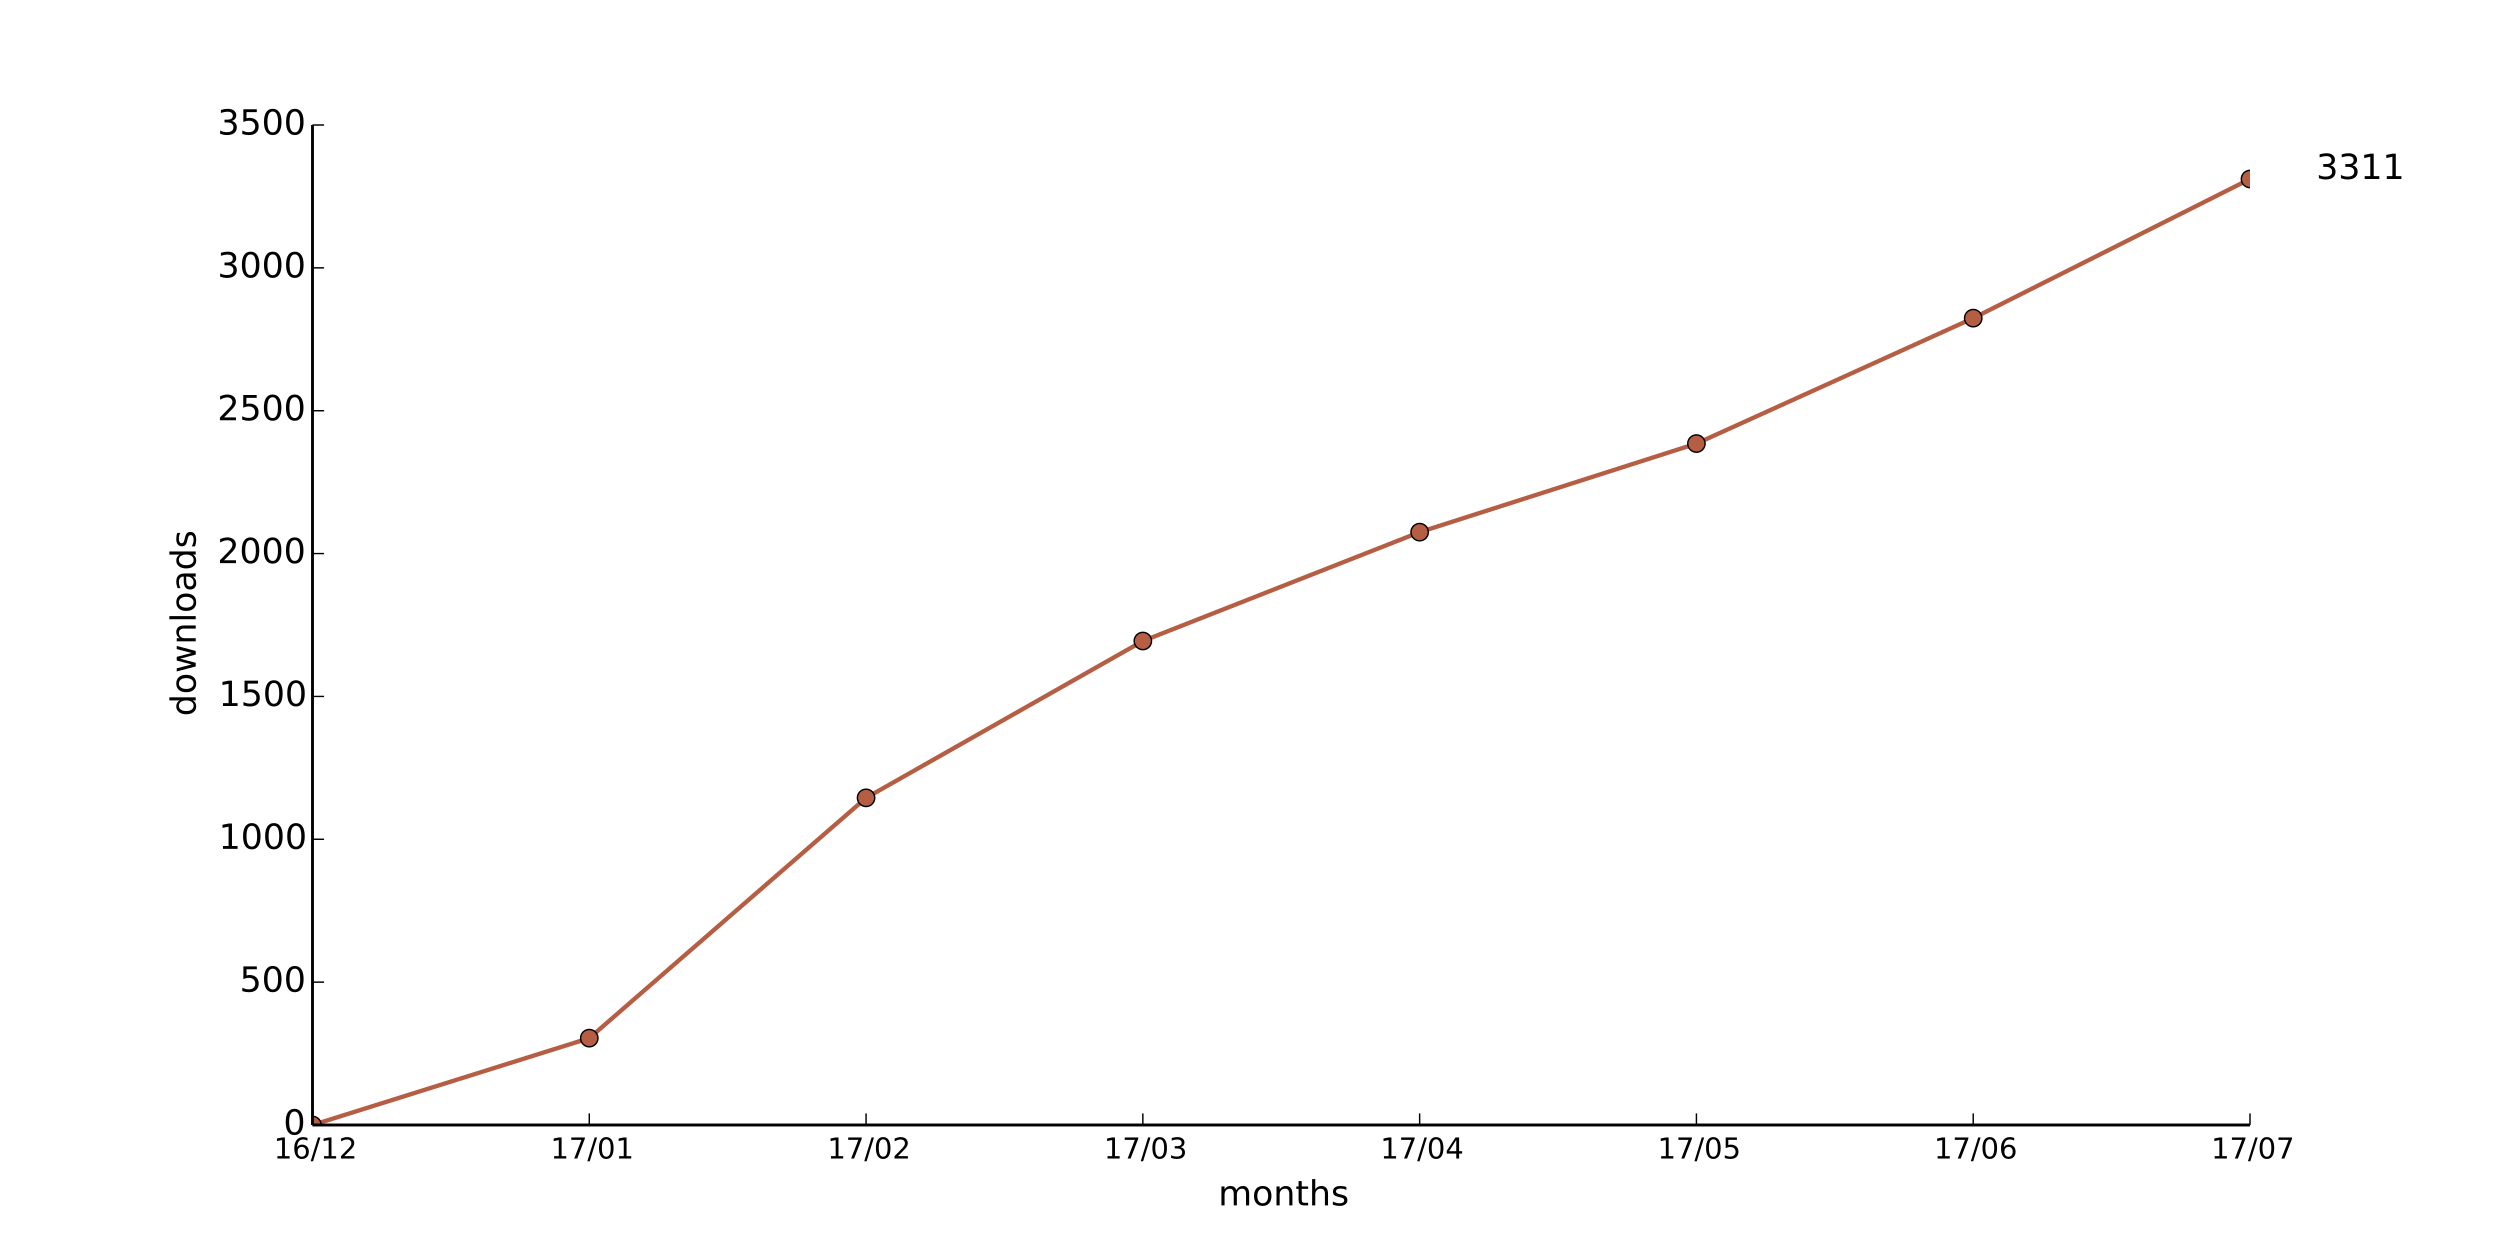
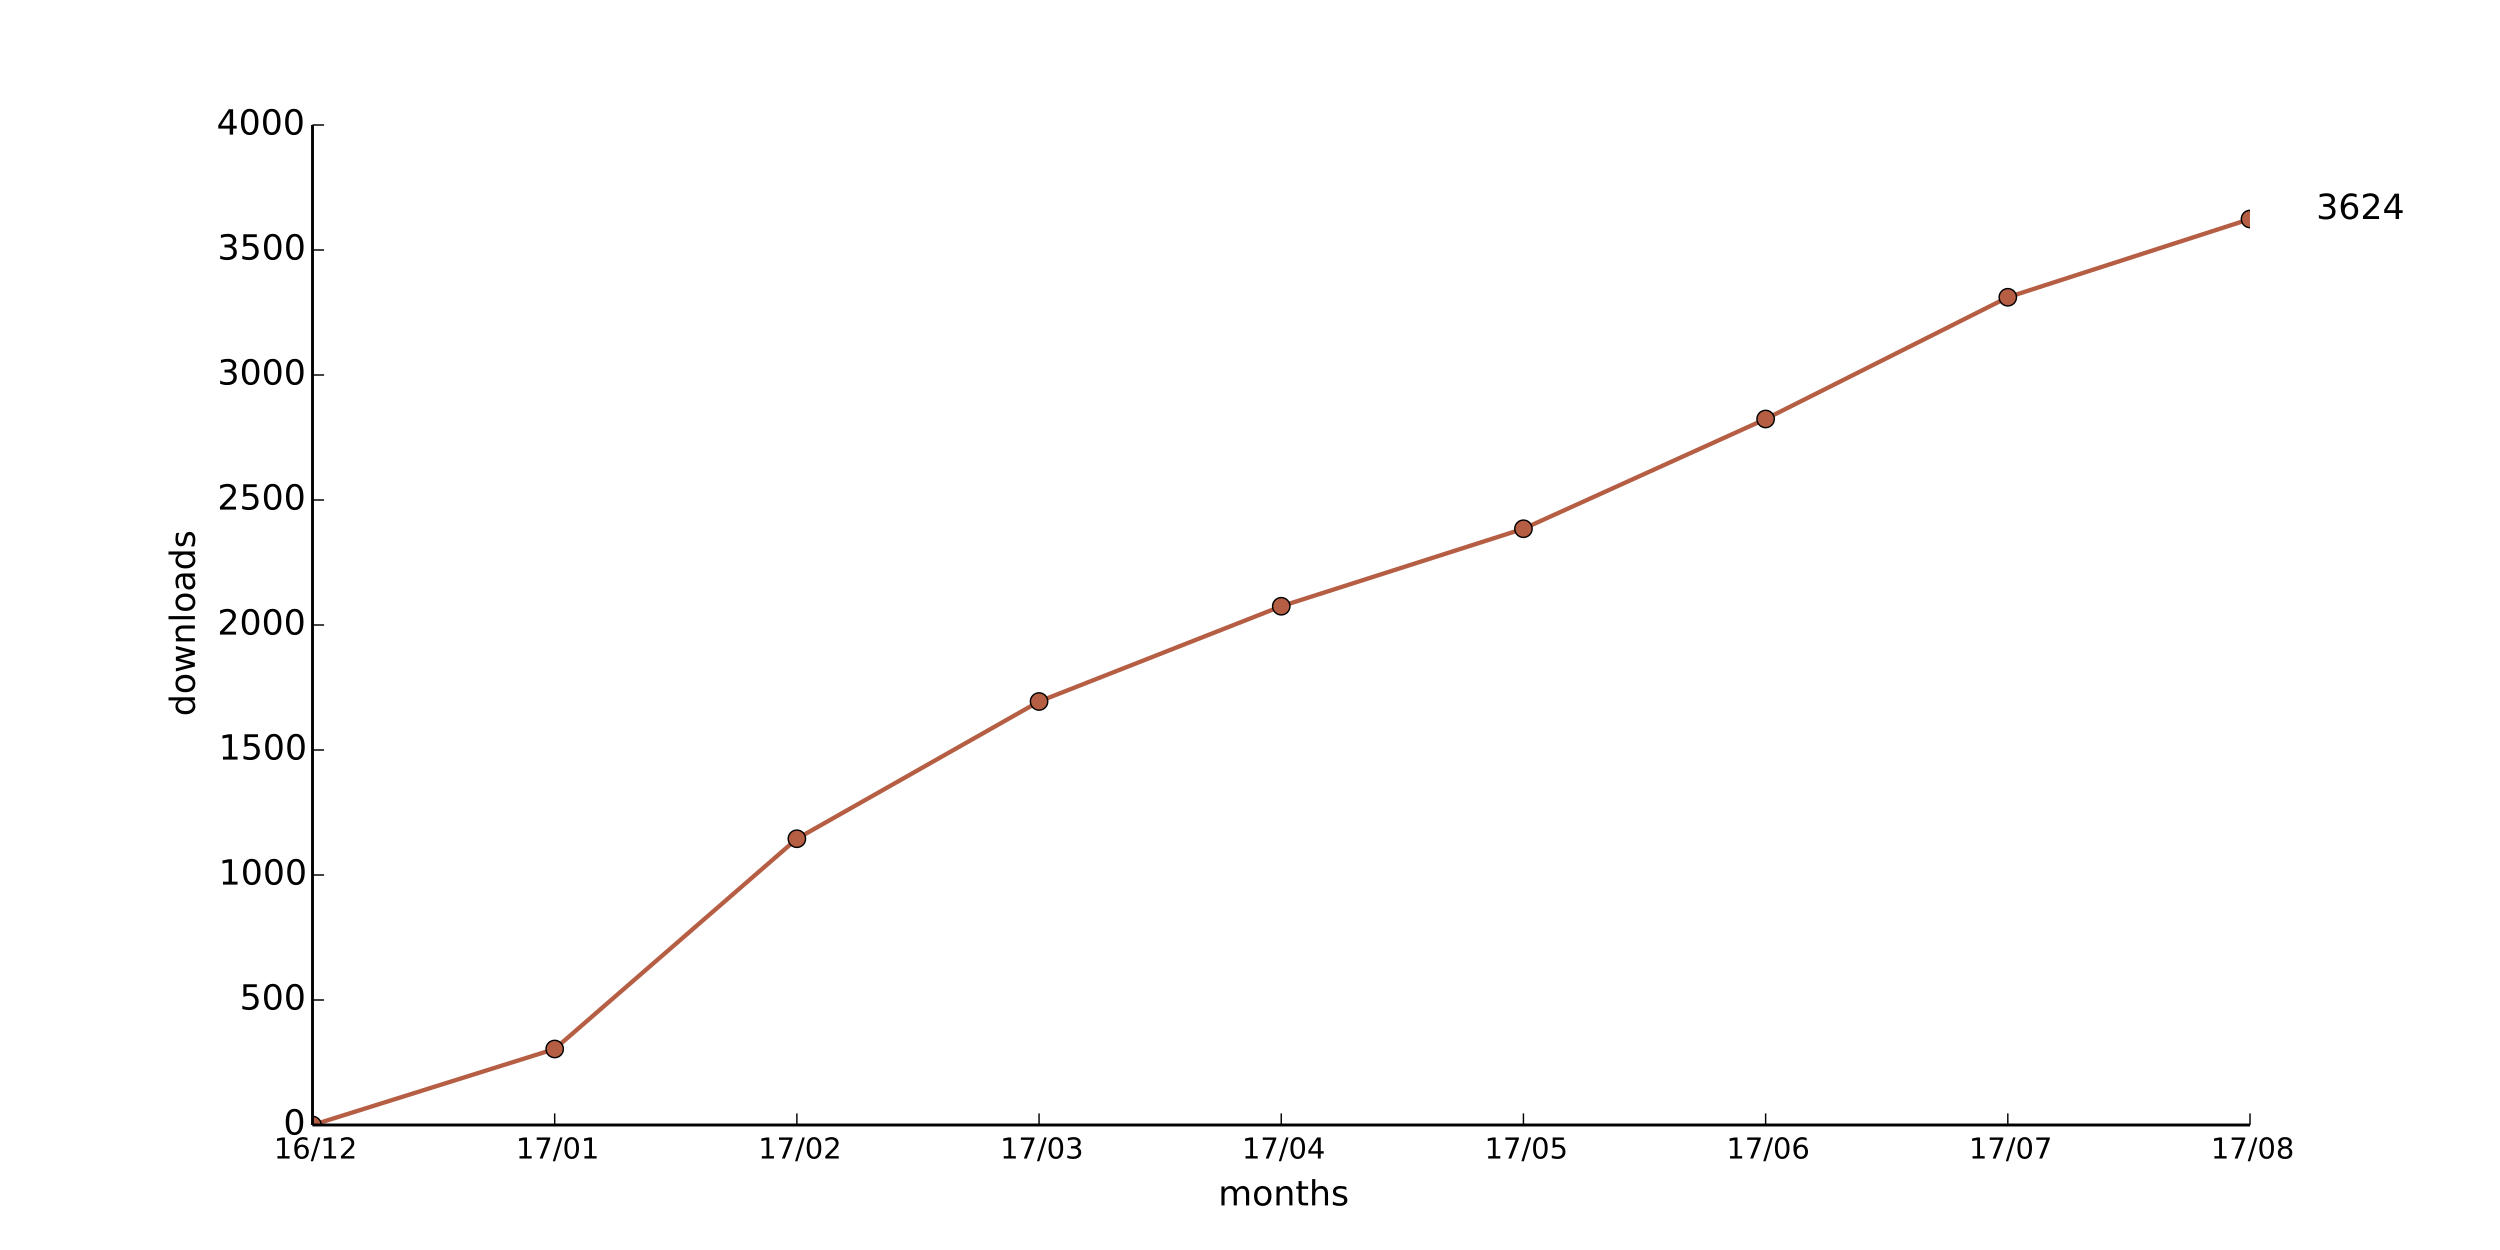
<svg xmlns="http://www.w3.org/2000/svg" xmlns:xlink="http://www.w3.org/1999/xlink" height="432pt" version="1.1" viewBox="0 0 864 432" width="864pt">
  <defs>
    <style type="text/css">
*{stroke-linecap:butt;stroke-linejoin:round;}
  </style>
  </defs>
  <g id="figure_1">
    <g id="patch_1">
      <path d=" M0 432 L864 432 L864 0 L0 0 z " style="fill:#ffffff;" />
    </g>
    <g id="axes_1">
      <g id="patch_2">
        <path d=" M108 388.8 L777.6 388.8 L777.6 43.2 L108 43.2 z " style="fill:#ffffff;" />
      </g>
      <g id="line2d_1">
-         <path clip-path="url(#pad36b945f0)" d=" M108 388.8 L203.657 358.782 L299.314 275.739 L394.971 221.53 L490.629 183.909 L586.286 153.298 L681.943 109.95 L777.6 61.862" style="fill:none;stroke:#b55e43;stroke-linecap:square;stroke-width:1.5;" />
+         <path clip-path="url(#pad36b945f0)" d=" M108 388.8 L191.7 362.534 L275.4 289.872 L359.1 242.438 L442.8 209.52 L526.5 182.736 L610.2 144.806 L693.9 102.73 L777.6 75.686" style="fill:none;stroke:#b55e43;stroke-linecap:square;stroke-width:1.5;" />
      </g>
      <g id="line2d_2">
        <defs>
          <path d=" M0 3 C0.796 3 1.559 2.684 2.121 2.121 C2.684 1.559 3 0.796 3 0 C3 -0.796 2.684 -1.559 2.121 -2.121 C1.559 -2.684 0.796 -3 0 -3 C-0.796 -3 -1.559 -2.684 -2.121 -2.121 C-2.684 -1.559 -3 -0.796 -3 0 C-3 0.796 -2.684 1.559 -2.121 2.121 C-1.559 2.684 -0.796 3 0 3 z " id="m6b2eb6d889" style="stroke:#000000;stroke-width:0.5;" />
        </defs>
        <g clip-path="url(#pad36b945f0)">
          <use style="fill:#b55e43;stroke:#000000;stroke-width:0.5;" x="108.0" xlink:href="#m6b2eb6d889" y="388.8" />
-           <use style="fill:#b55e43;stroke:#000000;stroke-width:0.5;" x="203.657" xlink:href="#m6b2eb6d889" y="358.782" />
-           <use style="fill:#b55e43;stroke:#000000;stroke-width:0.5;" x="299.314" xlink:href="#m6b2eb6d889" y="275.739" />
-           <use style="fill:#b55e43;stroke:#000000;stroke-width:0.5;" x="394.971" xlink:href="#m6b2eb6d889" y="221.53" />
-           <use style="fill:#b55e43;stroke:#000000;stroke-width:0.5;" x="490.629" xlink:href="#m6b2eb6d889" y="183.909" />
-           <use style="fill:#b55e43;stroke:#000000;stroke-width:0.5;" x="586.286" xlink:href="#m6b2eb6d889" y="153.298" />
-           <use style="fill:#b55e43;stroke:#000000;stroke-width:0.5;" x="681.943" xlink:href="#m6b2eb6d889" y="109.95" />
-           <use style="fill:#b55e43;stroke:#000000;stroke-width:0.5;" x="777.6" xlink:href="#m6b2eb6d889" y="61.862" />
+           <use style="fill:#b55e43;stroke:#000000;stroke-width:0.5;" x="191.7" xlink:href="#m6b2eb6d889" y="362.534" />
+           <use style="fill:#b55e43;stroke:#000000;stroke-width:0.5;" x="275.4" xlink:href="#m6b2eb6d889" y="289.872" />
+           <use style="fill:#b55e43;stroke:#000000;stroke-width:0.5;" x="359.1" xlink:href="#m6b2eb6d889" y="242.438" />
+           <use style="fill:#b55e43;stroke:#000000;stroke-width:0.5;" x="442.8" xlink:href="#m6b2eb6d889" y="209.52" />
+           <use style="fill:#b55e43;stroke:#000000;stroke-width:0.5;" x="526.5" xlink:href="#m6b2eb6d889" y="182.736" />
+           <use style="fill:#b55e43;stroke:#000000;stroke-width:0.5;" x="610.2" xlink:href="#m6b2eb6d889" y="144.806" />
+           <use style="fill:#b55e43;stroke:#000000;stroke-width:0.5;" x="693.9" xlink:href="#m6b2eb6d889" y="102.73" />
+           <use style="fill:#b55e43;stroke:#000000;stroke-width:0.5;" x="777.6" xlink:href="#m6b2eb6d889" y="75.686" />
        </g>
      </g>
      <g id="matplotlib.axis_1">
        <g id="xtick_1">
          <g id="line2d_3">
            <defs>
              <path d=" M0 0 L0 -4" id="m93b0483c22" style="stroke:#000000;stroke-width:0.5;" />
            </defs>
            <g>
              <use style="stroke:#000000;stroke-width:0.5;" x="108.0" xlink:href="#m93b0483c22" y="388.8" />
            </g>
          </g>
          <g id="text_1">
            <defs>
              <path d=" M12.406 8.297 L28.516 8.297 L28.516 63.922 L10.984 60.406 L10.984 69.391 L28.422 72.906 L38.281 72.906 L38.281 8.297 L54.391 8.297 L54.391 0 L12.406 0 z " id="DejaVuSans-31" />
              <path d=" M19.188 8.297 L53.609 8.297 L53.609 0 L7.328 0 L7.328 8.297 Q12.938 14.109 22.625 23.891 Q32.328 33.688 34.812 36.531 Q39.547 41.844 41.422 45.531 Q43.312 49.219 43.312 52.781 Q43.312 58.594 39.234 62.25 Q35.156 65.922 28.609 65.922 Q23.969 65.922 18.812 64.312 Q13.672 62.703 7.812 59.422 L7.812 69.391 Q13.766 71.781 18.938 73 Q24.125 74.219 28.422 74.219 Q39.75 74.219 46.484 68.547 Q53.219 62.891 53.219 53.422 Q53.219 48.922 51.531 44.891 Q49.859 40.875 45.406 35.406 Q44.188 33.984 37.641 27.219 Q31.109 20.453 19.188 8.297" id="DejaVuSans-32" />
              <path d=" M25.391 72.906 L33.688 72.906 L8.297 -9.281 L0 -9.281 z " id="DejaVuSans-2f" />
              <path d=" M33.016 40.375 Q26.375 40.375 22.484 35.828 Q18.609 31.297 18.609 23.391 Q18.609 15.531 22.484 10.953 Q26.375 6.391 33.016 6.391 Q39.656 6.391 43.531 10.953 Q47.406 15.531 47.406 23.391 Q47.406 31.297 43.531 35.828 Q39.656 40.375 33.016 40.375 M52.594 71.297 L52.594 62.312 Q48.875 64.062 45.094 64.984 Q41.312 65.922 37.594 65.922 Q27.828 65.922 22.672 59.328 Q17.531 52.734 16.797 39.406 Q19.672 43.656 24.016 45.922 Q28.375 48.188 33.594 48.188 Q44.578 48.188 50.953 41.516 Q57.328 34.859 57.328 23.391 Q57.328 12.156 50.688 5.359 Q44.047 -1.422 33.016 -1.422 Q20.359 -1.422 13.672 8.266 Q6.984 17.969 6.984 36.375 Q6.984 53.656 15.188 63.938 Q23.391 74.219 37.203 74.219 Q40.922 74.219 44.703 73.484 Q48.484 72.75 52.594 71.297" id="DejaVuSans-36" />
            </defs>
            <g transform="translate(94.64062 400.3984)scale(0.1 -0.1)">
              <use xlink:href="#DejaVuSans-31" />
              <use x="63.623" xlink:href="#DejaVuSans-36" />
              <use x="127.246" xlink:href="#DejaVuSans-2f" />
              <use x="160.938" xlink:href="#DejaVuSans-31" />
              <use x="224.561" xlink:href="#DejaVuSans-32" />
            </g>
          </g>
        </g>
        <g id="xtick_2">
          <g id="line2d_4">
            <g>
-               <use style="stroke:#000000;stroke-width:0.5;" x="203.657" xlink:href="#m93b0483c22" y="388.8" />
+               <use style="stroke:#000000;stroke-width:0.5;" x="191.7" xlink:href="#m93b0483c22" y="388.8" />
            </g>
          </g>
          <g id="text_2">
            <defs>
              <path d=" M31.781 66.406 Q24.172 66.406 20.328 58.906 Q16.5 51.422 16.5 36.375 Q16.5 21.391 20.328 13.891 Q24.172 6.391 31.781 6.391 Q39.453 6.391 43.281 13.891 Q47.125 21.391 47.125 36.375 Q47.125 51.422 43.281 58.906 Q39.453 66.406 31.781 66.406 M31.781 74.219 Q44.047 74.219 50.516 64.516 Q56.984 54.828 56.984 36.375 Q56.984 17.969 50.516 8.266 Q44.047 -1.422 31.781 -1.422 Q19.531 -1.422 13.062 8.266 Q6.594 17.969 6.594 36.375 Q6.594 54.828 13.062 64.516 Q19.531 74.219 31.781 74.219" id="DejaVuSans-30" />
              <path d=" M8.203 72.906 L55.078 72.906 L55.078 68.703 L28.609 0 L18.312 0 L43.219 64.594 L8.203 64.594 z " id="DejaVuSans-37" />
            </defs>
-             <g transform="translate(190.2587 400.3984)scale(0.1 -0.1)">
+             <g transform="translate(178.3016 400.3984)scale(0.1 -0.1)">
              <use xlink:href="#DejaVuSans-31" />
              <use x="63.623" xlink:href="#DejaVuSans-37" />
              <use x="127.246" xlink:href="#DejaVuSans-2f" />
              <use x="160.938" xlink:href="#DejaVuSans-30" />
              <use x="224.561" xlink:href="#DejaVuSans-31" />
            </g>
          </g>
        </g>
        <g id="xtick_3">
          <g id="line2d_5">
            <g>
-               <use style="stroke:#000000;stroke-width:0.5;" x="299.314" xlink:href="#m93b0483c22" y="388.8" />
+               <use style="stroke:#000000;stroke-width:0.5;" x="275.4" xlink:href="#m93b0483c22" y="388.8" />
            </g>
          </g>
          <g id="text_3">
-             <g transform="translate(285.9549 400.3984)scale(0.1 -0.1)">
+             <g transform="translate(262.0406 400.3984)scale(0.1 -0.1)">
              <use xlink:href="#DejaVuSans-31" />
              <use x="63.623" xlink:href="#DejaVuSans-37" />
              <use x="127.246" xlink:href="#DejaVuSans-2f" />
              <use x="160.938" xlink:href="#DejaVuSans-30" />
              <use x="224.561" xlink:href="#DejaVuSans-32" />
            </g>
          </g>
        </g>
        <g id="xtick_4">
          <g id="line2d_6">
            <g>
-               <use style="stroke:#000000;stroke-width:0.5;" x="394.971" xlink:href="#m93b0483c22" y="388.8" />
+               <use style="stroke:#000000;stroke-width:0.5;" x="359.1" xlink:href="#m93b0483c22" y="388.8" />
            </g>
          </g>
          <g id="text_4">
            <defs>
              <path d=" M40.578 39.312 Q47.656 37.797 51.625 33 Q55.609 28.219 55.609 21.188 Q55.609 10.406 48.188 4.484 Q40.766 -1.422 27.094 -1.422 Q22.516 -1.422 17.656 -0.516 Q12.797 0.391 7.625 2.203 L7.625 11.719 Q11.719 9.328 16.594 8.109 Q21.484 6.891 26.812 6.891 Q36.078 6.891 40.938 10.547 Q45.797 14.203 45.797 21.188 Q45.797 27.641 41.281 31.266 Q36.766 34.906 28.719 34.906 L20.219 34.906 L20.219 43.016 L29.109 43.016 Q36.375 43.016 40.234 45.922 Q44.094 48.828 44.094 54.297 Q44.094 59.906 40.109 62.906 Q36.141 65.922 28.719 65.922 Q24.656 65.922 20.016 65.031 Q15.375 64.156 9.812 62.312 L9.812 71.094 Q15.438 72.656 20.344 73.438 Q25.25 74.219 29.594 74.219 Q40.828 74.219 47.359 69.109 Q53.906 64.016 53.906 55.328 Q53.906 49.266 50.438 45.094 Q46.969 40.922 40.578 39.312" id="DejaVuSans-33" />
            </defs>
-             <g transform="translate(381.5121 400.3984)scale(0.1 -0.1)">
+             <g transform="translate(345.6406 400.3984)scale(0.1 -0.1)">
              <use xlink:href="#DejaVuSans-31" />
              <use x="63.623" xlink:href="#DejaVuSans-37" />
              <use x="127.246" xlink:href="#DejaVuSans-2f" />
              <use x="160.938" xlink:href="#DejaVuSans-30" />
              <use x="224.561" xlink:href="#DejaVuSans-33" />
            </g>
          </g>
        </g>
        <g id="xtick_5">
          <g id="line2d_7">
            <g>
-               <use style="stroke:#000000;stroke-width:0.5;" x="490.629" xlink:href="#m93b0483c22" y="388.8" />
+               <use style="stroke:#000000;stroke-width:0.5;" x="442.8" xlink:href="#m93b0483c22" y="388.8" />
            </g>
          </g>
          <g id="text_5">
            <defs>
              <path d=" M37.797 64.312 L12.891 25.391 L37.797 25.391 z  M35.203 72.906 L47.609 72.906 L47.609 25.391 L58.016 25.391 L58.016 17.188 L47.609 17.188 L47.609 0 L37.797 0 L37.797 17.188 L4.891 17.188 L4.891 26.703 z " id="DejaVuSans-34" />
            </defs>
-             <g transform="translate(477.0489 400.3984)scale(0.1 -0.1)">
+             <g transform="translate(429.2203 400.3984)scale(0.1 -0.1)">
              <use xlink:href="#DejaVuSans-31" />
              <use x="63.623" xlink:href="#DejaVuSans-37" />
              <use x="127.246" xlink:href="#DejaVuSans-2f" />
              <use x="160.938" xlink:href="#DejaVuSans-30" />
              <use x="224.561" xlink:href="#DejaVuSans-34" />
            </g>
          </g>
        </g>
        <g id="xtick_6">
          <g id="line2d_8">
            <g>
-               <use style="stroke:#000000;stroke-width:0.5;" x="586.286" xlink:href="#m93b0483c22" y="388.8" />
+               <use style="stroke:#000000;stroke-width:0.5;" x="526.5" xlink:href="#m93b0483c22" y="388.8" />
            </g>
          </g>
          <g id="text_6">
            <defs>
              <path d=" M10.797 72.906 L49.516 72.906 L49.516 64.594 L19.828 64.594 L19.828 46.734 Q21.969 47.469 24.109 47.828 Q26.266 48.188 28.422 48.188 Q40.625 48.188 47.75 41.5 Q54.891 34.812 54.891 23.391 Q54.891 11.625 47.562 5.094 Q40.234 -1.422 26.906 -1.422 Q22.312 -1.422 17.547 -0.641 Q12.797 0.141 7.719 1.703 L7.719 11.625 Q12.109 9.234 16.797 8.062 Q21.484 6.891 26.703 6.891 Q35.156 6.891 40.078 11.328 Q45.016 15.766 45.016 23.391 Q45.016 31 40.078 35.438 Q35.156 39.891 26.703 39.891 Q22.75 39.891 18.812 39.016 Q14.891 38.141 10.797 36.281 z " id="DejaVuSans-35" />
            </defs>
-             <g transform="translate(572.8623 400.3984)scale(0.1 -0.1)">
+             <g transform="translate(513.0766 400.3984)scale(0.1 -0.1)">
              <use xlink:href="#DejaVuSans-31" />
              <use x="63.623" xlink:href="#DejaVuSans-37" />
              <use x="127.246" xlink:href="#DejaVuSans-2f" />
              <use x="160.938" xlink:href="#DejaVuSans-30" />
              <use x="224.561" xlink:href="#DejaVuSans-35" />
            </g>
          </g>
        </g>
        <g id="xtick_7">
          <g id="line2d_9">
            <g>
-               <use style="stroke:#000000;stroke-width:0.5;" x="681.943" xlink:href="#m93b0483c22" y="388.8" />
+               <use style="stroke:#000000;stroke-width:0.5;" x="610.2" xlink:href="#m93b0483c22" y="388.8" />
            </g>
          </g>
          <g id="text_7">
-             <g transform="translate(668.3975 400.3984)scale(0.1 -0.1)">
+             <g transform="translate(596.6547 400.3984)scale(0.1 -0.1)">
              <use xlink:href="#DejaVuSans-31" />
              <use x="63.623" xlink:href="#DejaVuSans-37" />
              <use x="127.246" xlink:href="#DejaVuSans-2f" />
              <use x="160.938" xlink:href="#DejaVuSans-30" />
              <use x="224.561" xlink:href="#DejaVuSans-36" />
            </g>
          </g>
        </g>
        <g id="xtick_8">
          <g id="line2d_10">
            <g>
+               <use style="stroke:#000000;stroke-width:0.5;" x="693.9" xlink:href="#m93b0483c22" y="388.8" />
+             </g>
+           </g>
+           <g id="text_8">
+             <g transform="translate(680.4672 400.3984)scale(0.1 -0.1)">
+               <use xlink:href="#DejaVuSans-31" />
+               <use x="63.623" xlink:href="#DejaVuSans-37" />
+               <use x="127.246" xlink:href="#DejaVuSans-2f" />
+               <use x="160.938" xlink:href="#DejaVuSans-30" />
+               <use x="224.561" xlink:href="#DejaVuSans-37" />
+             </g>
+           </g>
+         </g>
+         <g id="xtick_9">
+           <g id="line2d_11">
+             <g>
              <use style="stroke:#000000;stroke-width:0.5;" x="777.6" xlink:href="#m93b0483c22" y="388.8" />
            </g>
          </g>
-           <g id="text_8">
-             <g transform="translate(764.1672 400.3984)scale(0.1 -0.1)">
-               <use xlink:href="#DejaVuSans-31" />
-               <use x="63.623" xlink:href="#DejaVuSans-37" />
-               <use x="127.246" xlink:href="#DejaVuSans-2f" />
-               <use x="160.938" xlink:href="#DejaVuSans-30" />
-               <use x="224.561" xlink:href="#DejaVuSans-37" />
-             </g>
-           </g>
-         </g>
-         <g id="text_9">
+           <g id="text_9">
+             <defs>
+               <path d=" M31.781 34.625 Q24.75 34.625 20.719 30.859 Q16.703 27.094 16.703 20.516 Q16.703 13.922 20.719 10.156 Q24.75 6.391 31.781 6.391 Q38.812 6.391 42.859 10.172 Q46.922 13.969 46.922 20.516 Q46.922 27.094 42.891 30.859 Q38.875 34.625 31.781 34.625 M21.922 38.812 Q15.578 40.375 12.031 44.719 Q8.5 49.078 8.5 55.328 Q8.5 64.062 14.719 69.141 Q20.953 74.219 31.781 74.219 Q42.672 74.219 48.875 69.141 Q55.078 64.062 55.078 55.328 Q55.078 49.078 51.531 44.719 Q48 40.375 41.703 38.812 Q48.828 37.156 52.797 32.312 Q56.781 27.484 56.781 20.516 Q56.781 9.906 50.312 4.234 Q43.844 -1.422 31.781 -1.422 Q19.734 -1.422 13.25 4.234 Q6.781 9.906 6.781 20.516 Q6.781 27.484 10.781 32.312 Q14.797 37.156 21.922 38.812 M18.312 54.391 Q18.312 48.734 21.844 45.562 Q25.391 42.391 31.781 42.391 Q38.141 42.391 41.719 45.562 Q45.312 48.734 45.312 54.391 Q45.312 60.062 41.719 63.234 Q38.141 66.406 31.781 66.406 Q25.391 66.406 21.844 63.234 Q18.312 60.062 18.312 54.391" id="DejaVuSans-38" />
+             </defs>
+             <g transform="translate(764.082 400.3984)scale(0.1 -0.1)">
+               <use xlink:href="#DejaVuSans-31" />
+               <use x="63.623" xlink:href="#DejaVuSans-37" />
+               <use x="127.246" xlink:href="#DejaVuSans-2f" />
+               <use x="160.938" xlink:href="#DejaVuSans-30" />
+               <use x="224.561" xlink:href="#DejaVuSans-38" />
+             </g>
+           </g>
+         </g>
+         <g id="text_10">
          <defs>
            <path d=" M30.609 48.391 Q23.391 48.391 19.188 42.75 Q14.984 37.109 14.984 27.297 Q14.984 17.484 19.156 11.844 Q23.344 6.203 30.609 6.203 Q37.797 6.203 41.984 11.859 Q46.188 17.531 46.188 27.297 Q46.188 37.016 41.984 42.703 Q37.797 48.391 30.609 48.391 M30.609 56 Q42.328 56 49.016 48.375 Q55.719 40.766 55.719 27.297 Q55.719 13.875 49.016 6.219 Q42.328 -1.422 30.609 -1.422 Q18.844 -1.422 12.172 6.219 Q5.516 13.875 5.516 27.297 Q5.516 40.766 12.172 48.375 Q18.844 56 30.609 56" id="DejaVuSans-6f" />
            <path d=" M52 44.188 Q55.375 50.25 60.062 53.125 Q64.75 56 71.094 56 Q79.641 56 84.281 50.016 Q88.922 44.047 88.922 33.016 L88.922 0 L79.891 0 L79.891 32.719 Q79.891 40.578 77.094 44.375 Q74.312 48.188 68.609 48.188 Q61.625 48.188 57.562 43.547 Q53.516 38.922 53.516 30.906 L53.516 0 L44.484 0 L44.484 32.719 Q44.484 40.625 41.703 44.406 Q38.922 48.188 33.109 48.188 Q26.219 48.188 22.156 43.531 Q18.109 38.875 18.109 30.906 L18.109 0 L9.078 0 L9.078 54.688 L18.109 54.688 L18.109 46.188 Q21.188 51.219 25.484 53.609 Q29.781 56 35.688 56 Q41.656 56 45.828 52.969 Q50 49.953 52 44.188" id="DejaVuSans-6d" />
            <path d=" M54.891 33.016 L54.891 0 L45.906 0 L45.906 32.719 Q45.906 40.484 42.875 44.328 Q39.844 48.188 33.797 48.188 Q26.516 48.188 22.312 43.547 Q18.109 38.922 18.109 30.906 L18.109 0 L9.078 0 L9.078 54.688 L18.109 54.688 L18.109 46.188 Q21.344 51.125 25.703 53.562 Q30.078 56 35.797 56 Q45.219 56 50.047 50.172 Q54.891 44.344 54.891 33.016" id="DejaVuSans-6e" />
            <path d=" M54.891 33.016 L54.891 0 L45.906 0 L45.906 32.719 Q45.906 40.484 42.875 44.328 Q39.844 48.188 33.797 48.188 Q26.516 48.188 22.312 43.547 Q18.109 38.922 18.109 30.906 L18.109 0 L9.078 0 L9.078 75.984 L18.109 75.984 L18.109 46.188 Q21.344 51.125 25.703 53.562 Q30.078 56 35.797 56 Q45.219 56 50.047 50.172 Q54.891 44.344 54.891 33.016" id="DejaVuSans-68" />
            <path d=" M18.312 70.219 L18.312 54.688 L36.812 54.688 L36.812 47.703 L18.312 47.703 L18.312 18.016 Q18.312 11.328 20.141 9.422 Q21.969 7.516 27.594 7.516 L36.812 7.516 L36.812 0 L27.594 0 Q17.188 0 13.234 3.875 Q9.281 7.766 9.281 18.016 L9.281 47.703 L2.688 47.703 L2.688 54.688 L9.281 54.688 L9.281 70.219 z " id="DejaVuSans-74" />
            <path d=" M44.281 53.078 L44.281 44.578 Q40.484 46.531 36.375 47.5 Q32.281 48.484 27.875 48.484 Q21.188 48.484 17.844 46.438 Q14.5 44.391 14.5 40.281 Q14.5 37.156 16.891 35.375 Q19.281 33.594 26.516 31.984 L29.594 31.297 Q39.156 29.25 43.188 25.516 Q47.219 21.781 47.219 15.094 Q47.219 7.469 41.188 3.016 Q35.156 -1.422 24.609 -1.422 Q20.219 -1.422 15.453 -0.562 Q10.688 0.297 5.422 2 L5.422 11.281 Q10.406 8.688 15.234 7.391 Q20.062 6.109 24.812 6.109 Q31.156 6.109 34.562 8.281 Q37.984 10.453 37.984 14.406 Q37.984 18.062 35.516 20.016 Q33.062 21.969 24.703 23.781 L21.578 24.516 Q13.234 26.266 9.516 29.906 Q5.812 33.547 5.812 39.891 Q5.812 47.609 11.281 51.797 Q16.75 56 26.812 56 Q31.781 56 36.172 55.266 Q40.578 54.547 44.281 53.078" id="DejaVuSans-73" />
          </defs>
          <g transform="translate(421.0387 416.5962)scale(0.12 -0.12)">
            <use xlink:href="#DejaVuSans-6d" />
            <use x="97.412" xlink:href="#DejaVuSans-6f" />
            <use x="158.594" xlink:href="#DejaVuSans-6e" />
            <use x="221.973" xlink:href="#DejaVuSans-74" />
            <use x="261.182" xlink:href="#DejaVuSans-68" />
            <use x="324.561" xlink:href="#DejaVuSans-73" />
          </g>
        </g>
      </g>
      <g id="matplotlib.axis_2">
        <g id="ytick_1">
-           <g id="line2d_11">
+           <g id="line2d_12">
            <defs>
              <path d=" M0 0 L4 0" id="m728421d6d4" style="stroke:#000000;stroke-width:0.5;" />
            </defs>
            <g>
              <use style="stroke:#000000;stroke-width:0.5;" x="108.0" xlink:href="#m728421d6d4" y="388.8" />
            </g>
          </g>
-           <g id="text_10">
+           <g id="text_11">
            <g transform="translate(97.95312 392.1112)scale(0.12 -0.12)">
              <use xlink:href="#DejaVuSans-30" />
            </g>
          </g>
        </g>
        <g id="ytick_2">
-           <g id="line2d_12">
-             <g>
-               <use style="stroke:#000000;stroke-width:0.5;" x="108.0" xlink:href="#m728421d6d4" y="339.429" />
-             </g>
-           </g>
-           <g id="text_11">
-             <g transform="translate(82.81812 342.7398)scale(0.12 -0.12)">
+           <g id="line2d_13">
+             <g>
+               <use style="stroke:#000000;stroke-width:0.5;" x="108.0" xlink:href="#m728421d6d4" y="345.6" />
+             </g>
+           </g>
+           <g id="text_12">
+             <g transform="translate(82.81812 348.9112)scale(0.12 -0.12)">
              <use xlink:href="#DejaVuSans-35" />
              <use x="63.623" xlink:href="#DejaVuSans-30" />
              <use x="127.246" xlink:href="#DejaVuSans-30" />
            </g>
          </g>
        </g>
        <g id="ytick_3">
-           <g id="line2d_13">
-             <g>
-               <use style="stroke:#000000;stroke-width:0.5;" x="108.0" xlink:href="#m728421d6d4" y="290.057" />
-             </g>
-           </g>
-           <g id="text_12">
-             <g transform="translate(75.575 293.3684)scale(0.12 -0.12)">
+           <g id="line2d_14">
+             <g>
+               <use style="stroke:#000000;stroke-width:0.5;" x="108.0" xlink:href="#m728421d6d4" y="302.4" />
+             </g>
+           </g>
+           <g id="text_13">
+             <g transform="translate(75.575 305.7113)scale(0.12 -0.12)">
              <use xlink:href="#DejaVuSans-31" />
              <use x="63.623" xlink:href="#DejaVuSans-30" />
              <use x="127.246" xlink:href="#DejaVuSans-30" />
              <use x="190.869" xlink:href="#DejaVuSans-30" />
            </g>
          </g>
        </g>
        <g id="ytick_4">
-           <g id="line2d_14">
-             <g>
-               <use style="stroke:#000000;stroke-width:0.5;" x="108.0" xlink:href="#m728421d6d4" y="240.686" />
-             </g>
-           </g>
-           <g id="text_13">
-             <g transform="translate(75.575 243.997)scale(0.12 -0.12)">
+           <g id="line2d_15">
+             <g>
+               <use style="stroke:#000000;stroke-width:0.5;" x="108.0" xlink:href="#m728421d6d4" y="259.2" />
+             </g>
+           </g>
+           <g id="text_14">
+             <g transform="translate(75.575 262.5113)scale(0.12 -0.12)">
              <use xlink:href="#DejaVuSans-31" />
              <use x="63.623" xlink:href="#DejaVuSans-35" />
              <use x="127.246" xlink:href="#DejaVuSans-30" />
              <use x="190.869" xlink:href="#DejaVuSans-30" />
            </g>
          </g>
        </g>
        <g id="ytick_5">
-           <g id="line2d_15">
-             <g>
-               <use style="stroke:#000000;stroke-width:0.5;" x="108.0" xlink:href="#m728421d6d4" y="191.314" />
-             </g>
-           </g>
-           <g id="text_14">
-             <g transform="translate(75.13625 194.6255)scale(0.12 -0.12)">
+           <g id="line2d_16">
+             <g>
+               <use style="stroke:#000000;stroke-width:0.5;" x="108.0" xlink:href="#m728421d6d4" y="216.0" />
+             </g>
+           </g>
+           <g id="text_15">
+             <g transform="translate(75.13625 219.3113)scale(0.12 -0.12)">
              <use xlink:href="#DejaVuSans-32" />
              <use x="63.623" xlink:href="#DejaVuSans-30" />
              <use x="127.246" xlink:href="#DejaVuSans-30" />
              <use x="190.869" xlink:href="#DejaVuSans-30" />
            </g>
          </g>
        </g>
        <g id="ytick_6">
-           <g id="line2d_16">
-             <g>
-               <use style="stroke:#000000;stroke-width:0.5;" x="108.0" xlink:href="#m728421d6d4" y="141.943" />
-             </g>
-           </g>
-           <g id="text_15">
-             <g transform="translate(75.13625 145.2541)scale(0.12 -0.12)">
+           <g id="line2d_17">
+             <g>
+               <use style="stroke:#000000;stroke-width:0.5;" x="108.0" xlink:href="#m728421d6d4" y="172.8" />
+             </g>
+           </g>
+           <g id="text_16">
+             <g transform="translate(75.13625 176.1113)scale(0.12 -0.12)">
              <use xlink:href="#DejaVuSans-32" />
              <use x="63.623" xlink:href="#DejaVuSans-35" />
              <use x="127.246" xlink:href="#DejaVuSans-30" />
              <use x="190.869" xlink:href="#DejaVuSans-30" />
            </g>
          </g>
        </g>
        <g id="ytick_7">
-           <g id="line2d_17">
-             <g>
-               <use style="stroke:#000000;stroke-width:0.5;" x="108.0" xlink:href="#m728421d6d4" y="92.571" />
-             </g>
-           </g>
-           <g id="text_16">
-             <g transform="translate(75.17188 95.88268)scale(0.12 -0.12)">
+           <g id="line2d_18">
+             <g>
+               <use style="stroke:#000000;stroke-width:0.5;" x="108.0" xlink:href="#m728421d6d4" y="129.6" />
+             </g>
+           </g>
+           <g id="text_17">
+             <g transform="translate(75.17188 132.9112)scale(0.12 -0.12)">
              <use xlink:href="#DejaVuSans-33" />
              <use x="63.623" xlink:href="#DejaVuSans-30" />
              <use x="127.246" xlink:href="#DejaVuSans-30" />
              <use x="190.869" xlink:href="#DejaVuSans-30" />
            </g>
          </g>
        </g>
        <g id="ytick_8">
-           <g id="line2d_18">
-             <g>
-               <use style="stroke:#000000;stroke-width:0.5;" x="108.0" xlink:href="#m728421d6d4" y="43.2" />
-             </g>
-           </g>
-           <g id="text_17">
-             <g transform="translate(75.17188 46.51125)scale(0.12 -0.12)">
+           <g id="line2d_19">
+             <g>
+               <use style="stroke:#000000;stroke-width:0.5;" x="108.0" xlink:href="#m728421d6d4" y="86.4" />
+             </g>
+           </g>
+           <g id="text_18">
+             <g transform="translate(75.17188 89.71125)scale(0.12 -0.12)">
              <use xlink:href="#DejaVuSans-33" />
              <use x="63.623" xlink:href="#DejaVuSans-35" />
              <use x="127.246" xlink:href="#DejaVuSans-30" />
              <use x="190.869" xlink:href="#DejaVuSans-30" />
            </g>
          </g>
        </g>
-         <g id="text_18">
+         <g id="ytick_9">
+           <g id="line2d_20">
+             <g>
+               <use style="stroke:#000000;stroke-width:0.5;" x="108.0" xlink:href="#m728421d6d4" y="43.2" />
+             </g>
+           </g>
+           <g id="text_19">
+             <g transform="translate(74.84375 46.51125)scale(0.12 -0.12)">
+               <use xlink:href="#DejaVuSans-34" />
+               <use x="63.623" xlink:href="#DejaVuSans-30" />
+               <use x="127.246" xlink:href="#DejaVuSans-30" />
+               <use x="190.869" xlink:href="#DejaVuSans-30" />
+             </g>
+           </g>
+         </g>
+         <g id="text_20">
          <defs>
            <path d=" M45.406 46.391 L45.406 75.984 L54.391 75.984 L54.391 0 L45.406 0 L45.406 8.203 Q42.578 3.328 38.25 0.953 Q33.938 -1.422 27.875 -1.422 Q17.969 -1.422 11.734 6.484 Q5.516 14.406 5.516 27.297 Q5.516 40.188 11.734 48.094 Q17.969 56 27.875 56 Q33.938 56 38.25 53.625 Q42.578 51.266 45.406 46.391 M14.797 27.297 Q14.797 17.391 18.875 11.75 Q22.953 6.109 30.078 6.109 Q37.203 6.109 41.297 11.75 Q45.406 17.391 45.406 27.297 Q45.406 37.203 41.297 42.844 Q37.203 48.484 30.078 48.484 Q22.953 48.484 18.875 42.844 Q14.797 37.203 14.797 27.297" id="DejaVuSans-64" />
            <path d=" M34.281 27.484 Q23.391 27.484 19.188 25 Q14.984 22.516 14.984 16.5 Q14.984 11.719 18.141 8.906 Q21.297 6.109 26.703 6.109 Q34.188 6.109 38.703 11.406 Q43.219 16.703 43.219 25.484 L43.219 27.484 z  M52.203 31.203 L52.203 0 L43.219 0 L43.219 8.297 Q40.141 3.328 35.547 0.953 Q30.953 -1.422 24.312 -1.422 Q15.922 -1.422 10.953 3.297 Q6 8.016 6 15.922 Q6 25.141 12.172 29.828 Q18.359 34.516 30.609 34.516 L43.219 34.516 L43.219 35.406 Q43.219 41.609 39.141 45 Q35.062 48.391 27.688 48.391 Q23 48.391 18.547 47.266 Q14.109 46.141 10.016 43.891 L10.016 52.203 Q14.938 54.109 19.578 55.047 Q24.219 56 28.609 56 Q40.484 56 46.344 49.844 Q52.203 43.703 52.203 31.203" id="DejaVuSans-61" />
            <path d=" M4.203 54.688 L13.188 54.688 L24.422 12.016 L35.594 54.688 L46.188 54.688 L57.422 12.016 L68.609 54.688 L77.594 54.688 L63.281 0 L52.688 0 L40.922 44.828 L29.109 0 L18.5 0 z " id="DejaVuSans-77" />
            <path d=" M9.422 75.984 L18.406 75.984 L18.406 0 L9.422 0 z " id="DejaVuSans-6c" />
          </defs>
-           <g transform="translate(67.64062 247.5159)rotate(-90.0)scale(0.12 -0.12)">
+           <g transform="translate(67.34812 247.5159)rotate(-90.0)scale(0.12 -0.12)">
            <use xlink:href="#DejaVuSans-64" />
            <use x="63.477" xlink:href="#DejaVuSans-6f" />
            <use x="124.658" xlink:href="#DejaVuSans-77" />
            <use x="206.445" xlink:href="#DejaVuSans-6e" />
            <use x="269.824" xlink:href="#DejaVuSans-6c" />
            <use x="297.607" xlink:href="#DejaVuSans-6f" />
            <use x="358.789" xlink:href="#DejaVuSans-61" />
            <use x="420.068" xlink:href="#DejaVuSans-64" />
            <use x="483.545" xlink:href="#DejaVuSans-73" />
          </g>
        </g>
      </g>
      <g id="patch_3">
        <path d=" M108 388.8 L777.6 388.8" style="fill:none;stroke:#000000;" />
      </g>
      <g id="patch_4">
        <path d=" M108 388.8 L108 43.2" style="fill:none;stroke:#000000;" />
      </g>
-       <g id="text_19">
+       <g id="text_21">
        <defs>
          <path id="DejaVuSans-20" />
        </defs>
-         <g transform="translate(777.6 61.8624)scale(0.12 -0.12)">
+         <g transform="translate(777.6 75.6864)scale(0.12 -0.12)">
          <use xlink:href="#DejaVuSans-20" />
          <use x="31.787" xlink:href="#DejaVuSans-20" />
          <use x="63.574" xlink:href="#DejaVuSans-20" />
          <use x="95.361" xlink:href="#DejaVuSans-20" />
          <use x="127.148" xlink:href="#DejaVuSans-20" />
          <use x="158.936" xlink:href="#DejaVuSans-20" />
          <use x="190.723" xlink:href="#DejaVuSans-33" />
-           <use x="254.346" xlink:href="#DejaVuSans-33" />
-           <use x="317.969" xlink:href="#DejaVuSans-31" />
-           <use x="381.592" xlink:href="#DejaVuSans-31" />
+           <use x="254.346" xlink:href="#DejaVuSans-36" />
+           <use x="317.969" xlink:href="#DejaVuSans-32" />
+           <use x="381.592" xlink:href="#DejaVuSans-34" />
        </g>
      </g>
    </g>
  </g>
  <defs>
    <clipPath id="pad36b945f0">
      <rect height="345.6" width="669.6" x="108.0" y="43.2" />
    </clipPath>
  </defs>
</svg>
